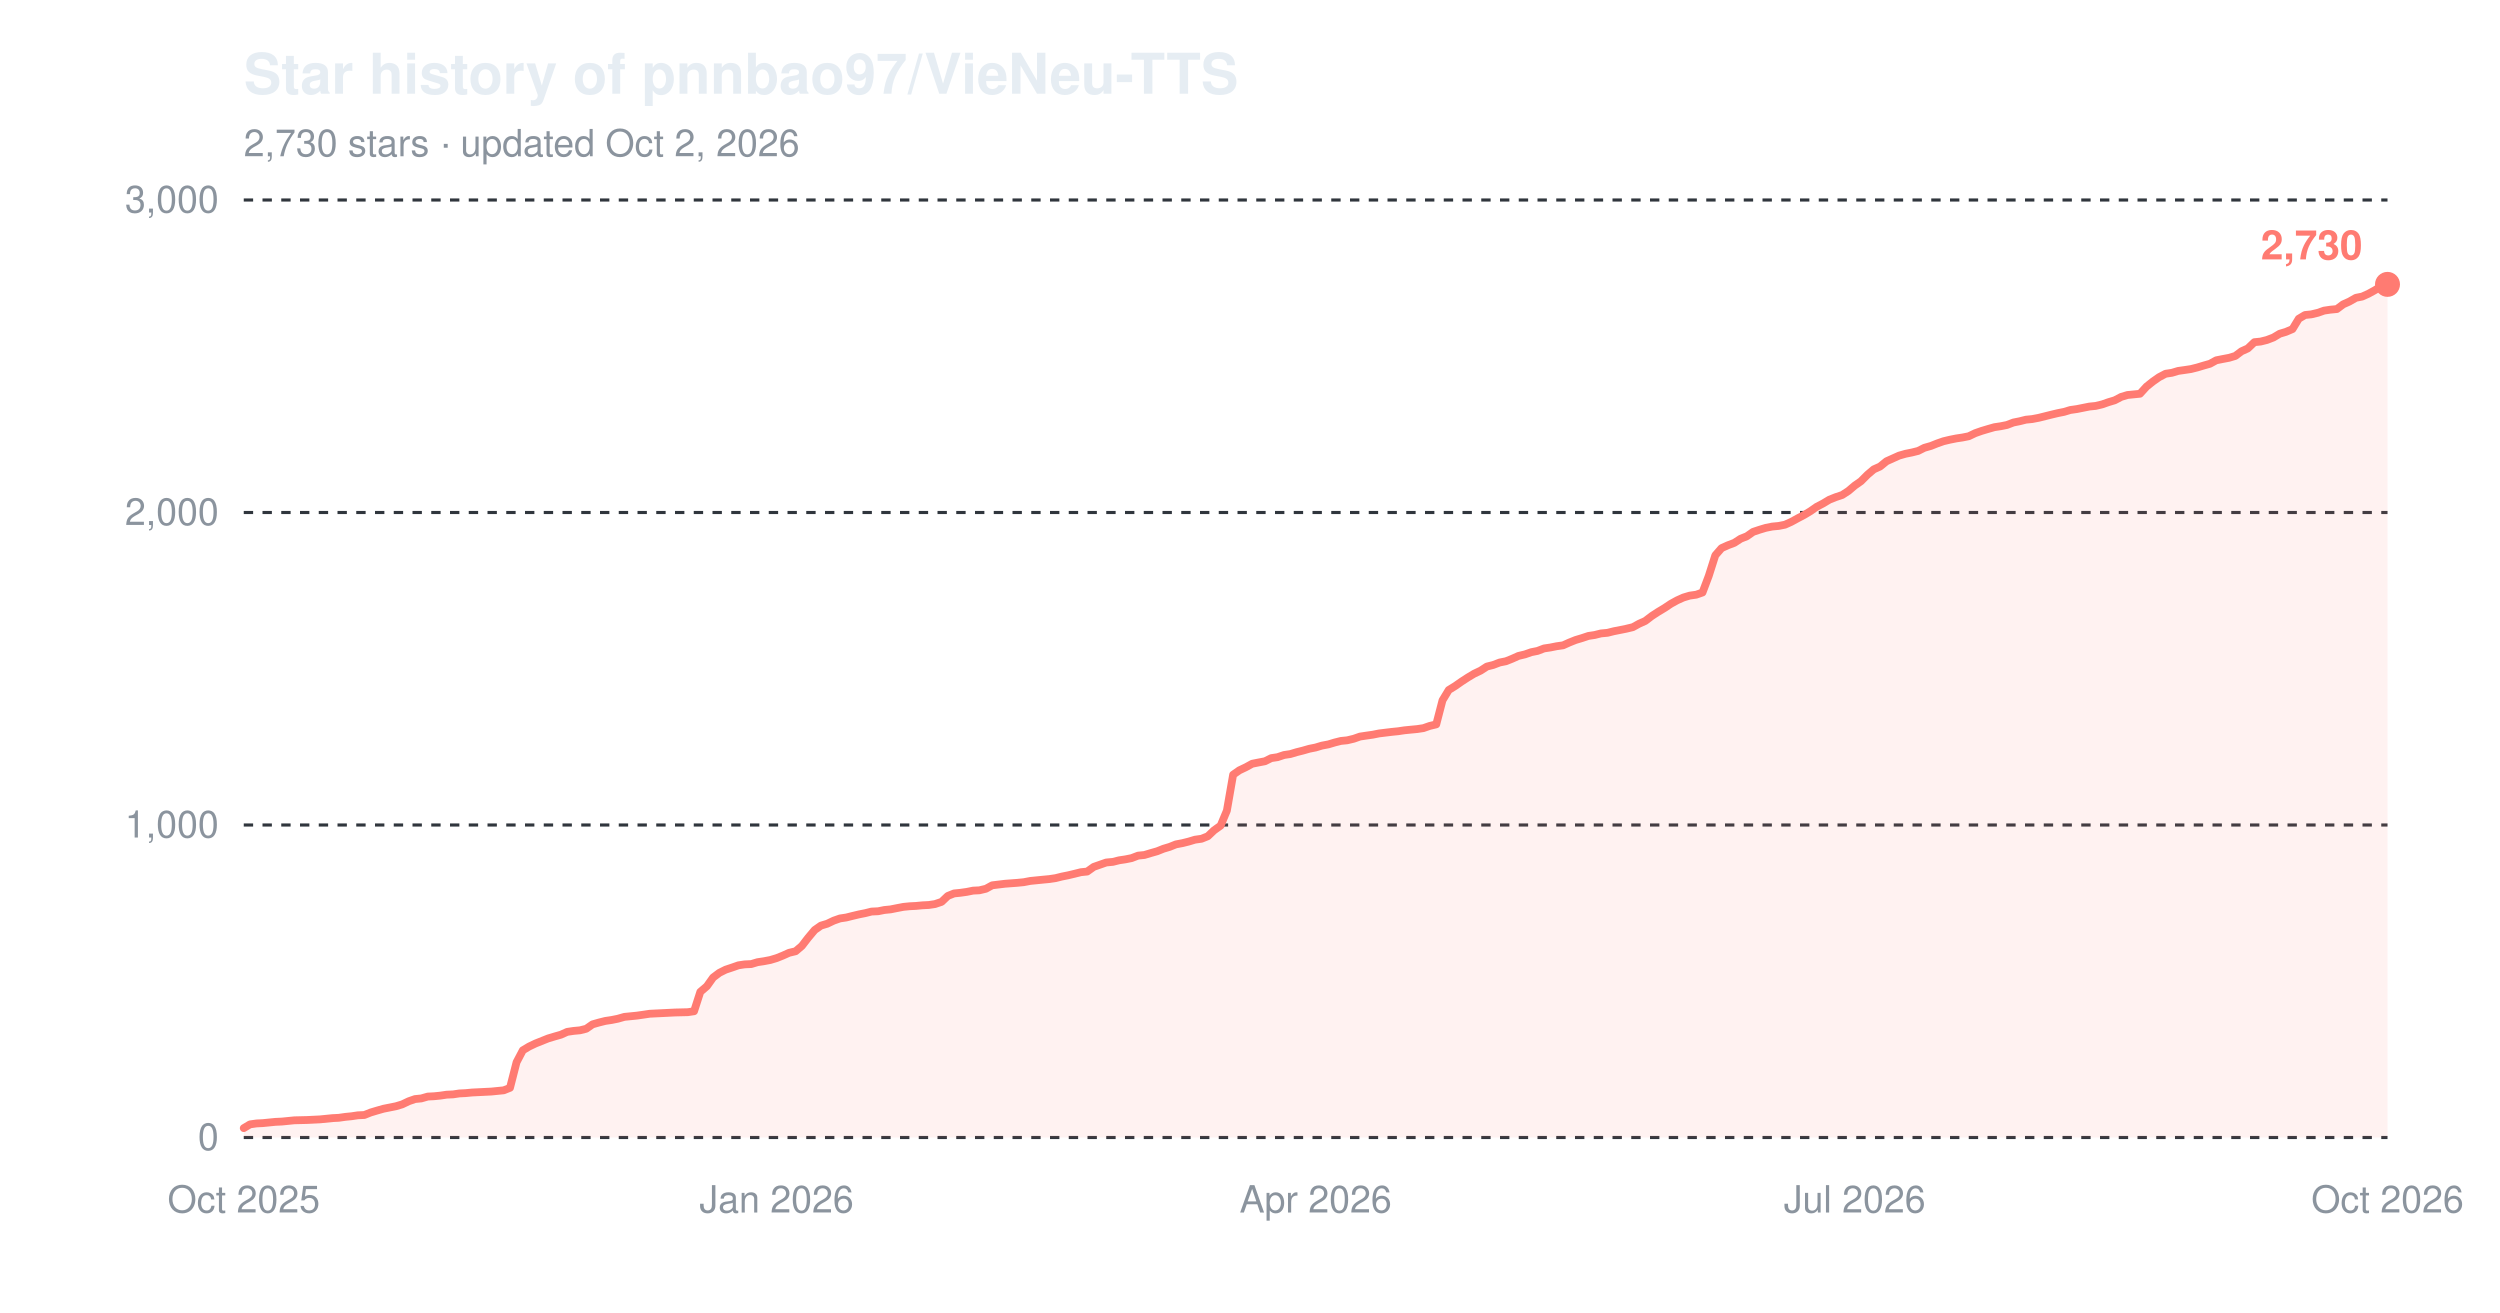
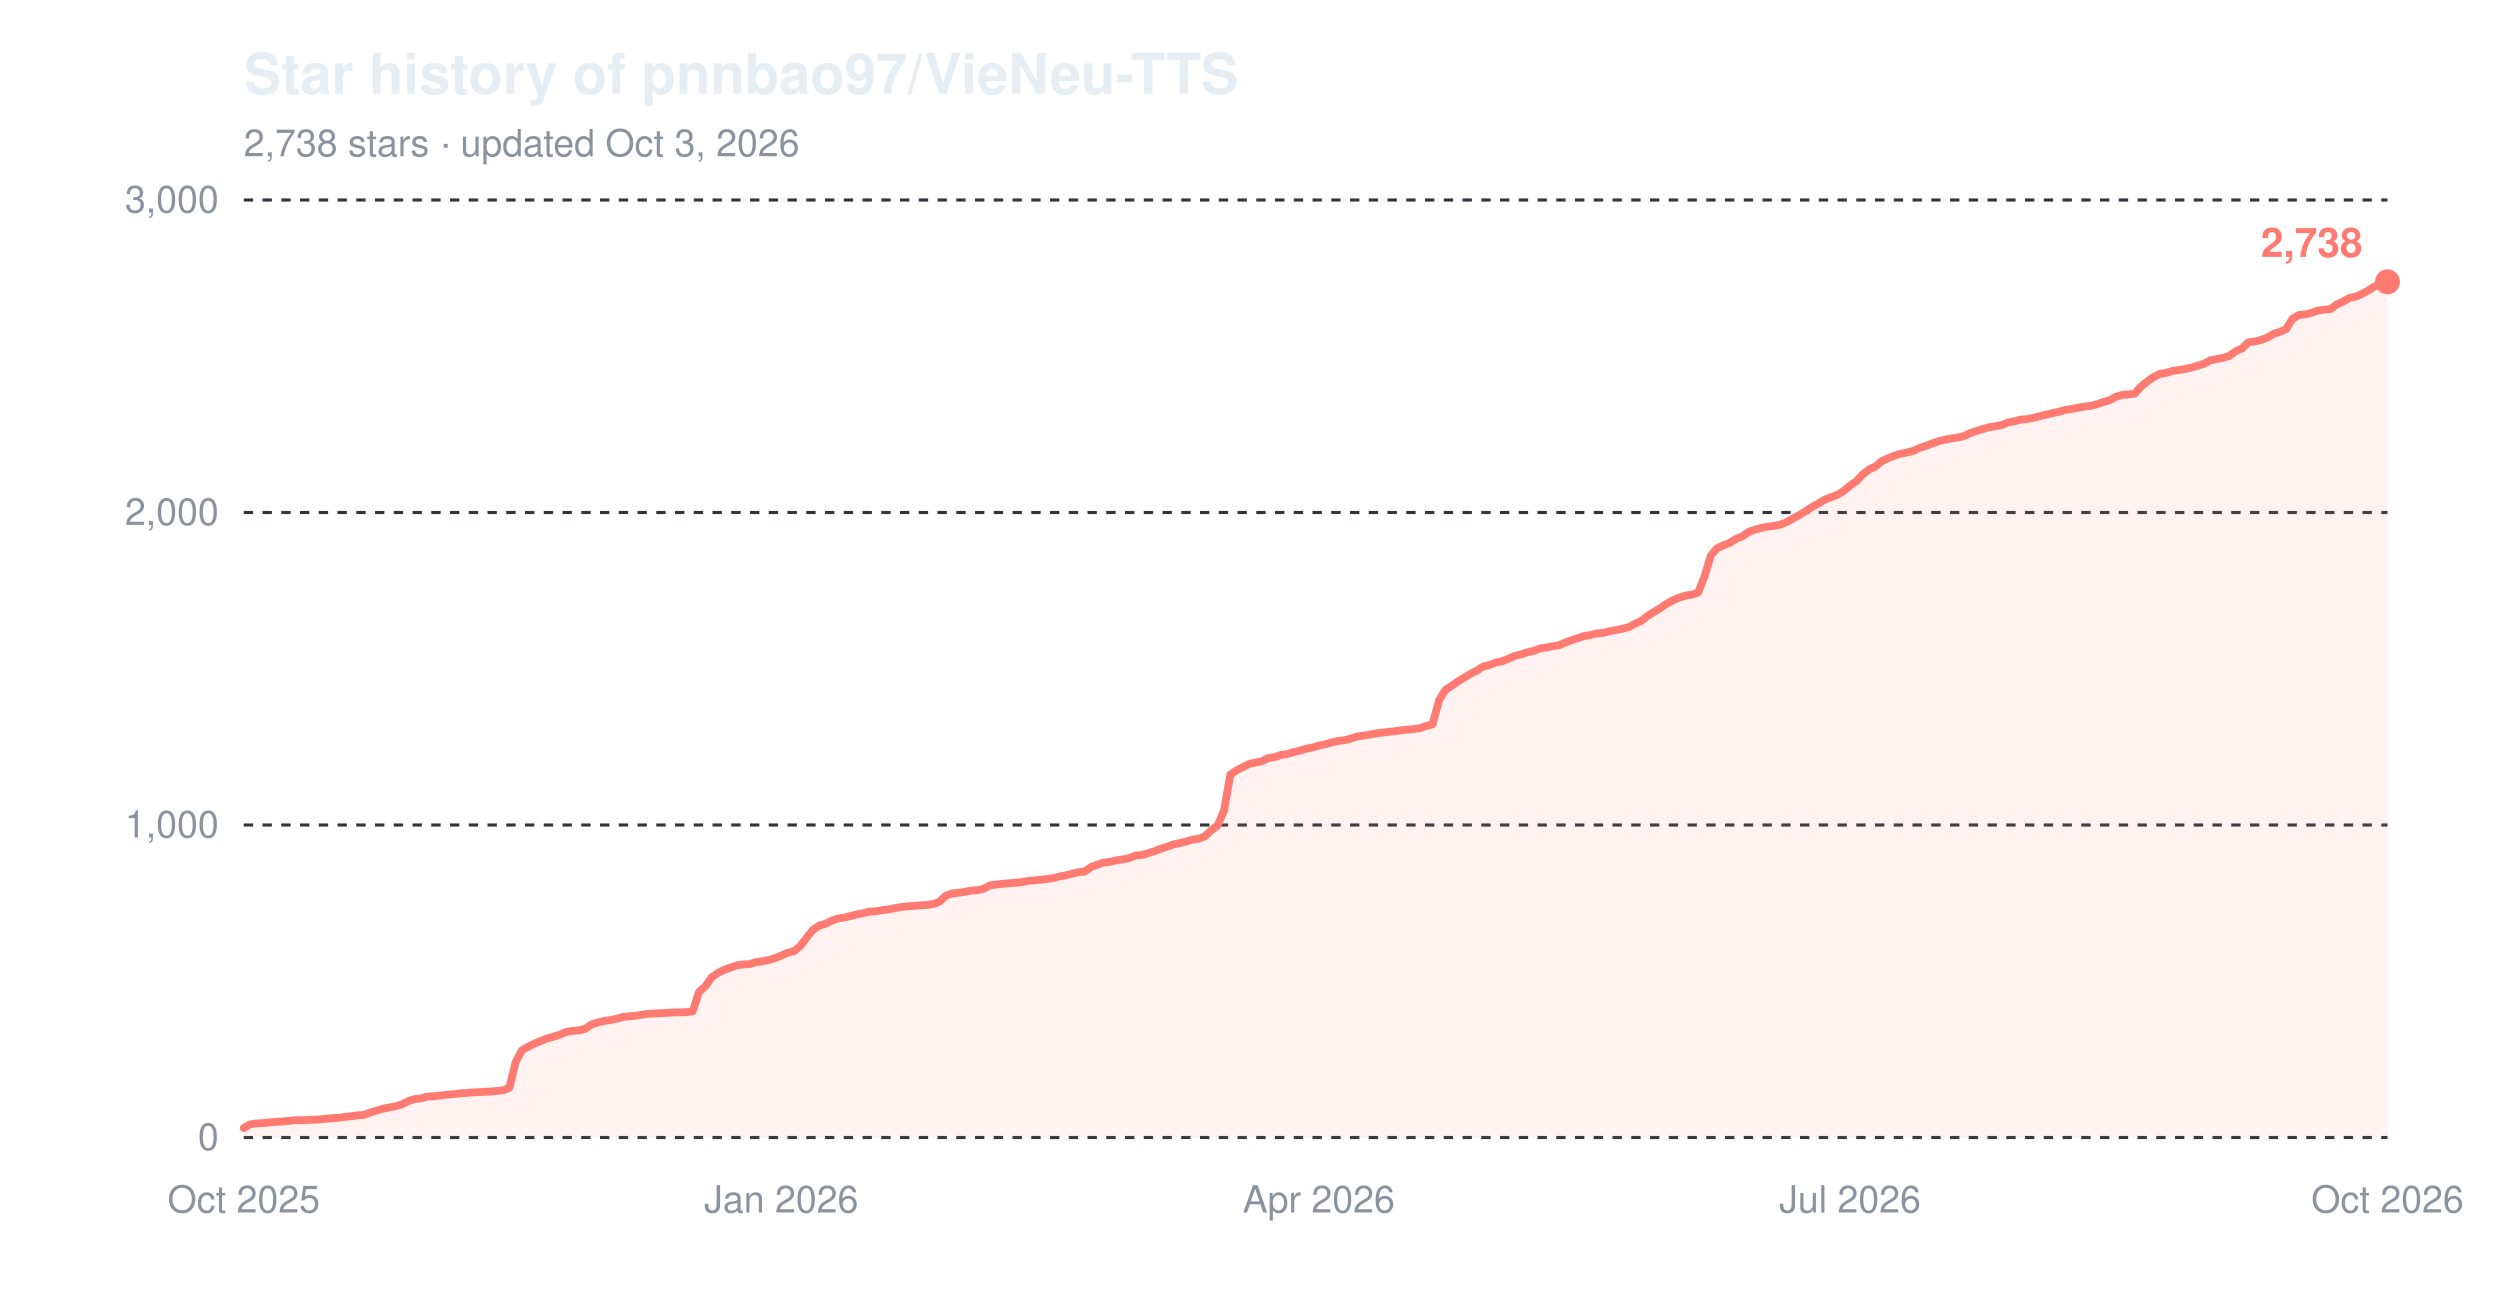
<svg xmlns="http://www.w3.org/2000/svg" width="800" height="420" viewBox="0 0 800 420" role="img" aria-label="Star history of pnnbao97/VieNeu-TTS">
  <text x="78" y="30" font-family="-apple-system,'Segoe UI',Helvetica,Arial,sans-serif" font-size="18" font-weight="600" fill="#e6edf3">Star history of pnnbao97/VieNeu-TTS</text>
-   <text x="78" y="50" font-family="-apple-system,'Segoe UI',Helvetica,Arial,sans-serif" font-size="12" fill="#8b949e">2,730 stars · updated Oct 2, 2026</text>
+   <text x="78" y="50" font-family="-apple-system,'Segoe UI',Helvetica,Arial,sans-serif" font-size="12" fill="#8b949e">2,738 stars · updated Oct 3, 2026</text>
  <line x1="78" y1="364.0" x2="764" y2="364.0" stroke="#30363d" stroke-width="1" stroke-dasharray="3,3" />
  <text x="70" y="368.0" font-family="-apple-system,'Segoe UI',Helvetica,Arial,sans-serif" font-size="12" text-anchor="end" fill="#8b949e">0</text>
  <line x1="78" y1="264.0" x2="764" y2="264.0" stroke="#30363d" stroke-width="1" stroke-dasharray="3,3" />
  <text x="70" y="268.0" font-family="-apple-system,'Segoe UI',Helvetica,Arial,sans-serif" font-size="12" text-anchor="end" fill="#8b949e">1,000</text>
  <line x1="78" y1="164.0" x2="764" y2="164.0" stroke="#30363d" stroke-width="1" stroke-dasharray="3,3" />
  <text x="70" y="168.0" font-family="-apple-system,'Segoe UI',Helvetica,Arial,sans-serif" font-size="12" text-anchor="end" fill="#8b949e">2,000</text>
  <line x1="78" y1="64.0" x2="764" y2="64.0" stroke="#30363d" stroke-width="1" stroke-dasharray="3,3" />
  <text x="70" y="68.0" font-family="-apple-system,'Segoe UI',Helvetica,Arial,sans-serif" font-size="12" text-anchor="end" fill="#8b949e">3,000</text>
  <text x="78.0" y="388" font-family="-apple-system,'Segoe UI',Helvetica,Arial,sans-serif" font-size="12" text-anchor="middle" fill="#8b949e">Oct 2025</text>
-   <text x="248.5" y="388" font-family="-apple-system,'Segoe UI',Helvetica,Arial,sans-serif" font-size="12" text-anchor="middle" fill="#8b949e">Jan 2026</text>
-   <text x="421.0" y="388" font-family="-apple-system,'Segoe UI',Helvetica,Arial,sans-serif" font-size="12" text-anchor="middle" fill="#8b949e">Apr 2026</text>
-   <text x="593.5" y="388" font-family="-apple-system,'Segoe UI',Helvetica,Arial,sans-serif" font-size="12" text-anchor="middle" fill="#8b949e">Jul 2026</text>
+   <text x="250.0" y="388" font-family="-apple-system,'Segoe UI',Helvetica,Arial,sans-serif" font-size="12" text-anchor="middle" fill="#8b949e">Jan 2026</text>
+   <text x="422.0" y="388" font-family="-apple-system,'Segoe UI',Helvetica,Arial,sans-serif" font-size="12" text-anchor="middle" fill="#8b949e">Apr 2026</text>
+   <text x="592.0" y="388" font-family="-apple-system,'Segoe UI',Helvetica,Arial,sans-serif" font-size="12" text-anchor="middle" fill="#8b949e">Jul 2026</text>
  <text x="764.0" y="388" font-family="-apple-system,'Segoe UI',Helvetica,Arial,sans-serif" font-size="12" text-anchor="middle" fill="#8b949e">Oct 2026</text>
-   <path d="M78.0,361.0 L80.0,359.8 L82.1,359.5 L84.1,359.4 L86.1,359.2 L88.1,359.0 L90.2,358.9 L92.2,358.7 L94.2,358.5 L98.3,358.4 L102.4,358.2 L104.4,358.0 L106.4,357.8 L108.4,357.7 L110.5,357.4 L112.5,357.2 L114.5,356.9 L116.6,356.8 L118.6,356.0 L120.6,355.4 L122.7,354.8 L124.7,354.4 L126.7,354.0 L128.7,353.4 L130.8,352.4 L132.8,351.7 L134.8,351.5 L136.9,350.9 L138.9,350.8 L140.9,350.6 L142.9,350.3 L145.0,350.2 L147.0,349.9 L149.0,349.8 L151.1,349.6 L157.2,349.3 L159.2,349.1 L161.2,348.9 L163.2,348.1 L165.3,339.9 L167.3,336.1 L169.3,334.9 L171.4,333.9 L173.4,333.1 L175.4,332.3 L177.4,331.7 L179.5,331.1 L181.5,330.2 L183.5,329.9 L185.6,329.7 L187.6,329.2 L189.6,327.8 L191.7,327.2 L193.7,326.7 L195.7,326.4 L197.7,326.0 L199.8,325.4 L201.8,325.2 L203.8,325.0 L205.9,324.7 L207.9,324.4 L209.9,324.3 L212.0,324.2 L216.0,324.0 L220.1,323.9 L222.1,323.6 L224.1,317.4 L226.2,315.6 L228.2,312.8 L230.2,311.3 L232.2,310.3 L234.3,309.6 L236.3,308.9 L238.3,308.6 L240.4,308.5 L242.4,307.9 L244.4,307.6 L246.5,307.2 L248.5,306.6 L250.5,305.8 L252.5,304.9 L254.6,304.4 L256.6,302.7 L258.6,300.1 L260.7,297.6 L262.7,296.2 L264.7,295.6 L266.8,294.6 L268.8,293.9 L270.8,293.6 L272.8,293.1 L274.9,292.6 L276.9,292.2 L278.9,291.7 L281.0,291.6 L283.0,291.2 L285.0,291.0 L287.0,290.6 L289.1,290.2 L291.1,290.0 L293.1,289.9 L295.2,289.7 L297.2,289.6 L299.2,289.3 L301.3,288.6 L303.3,286.7 L305.3,285.9 L307.3,285.7 L309.4,285.4 L311.4,285.0 L313.4,284.9 L315.5,284.4 L317.5,283.3 L321.6,282.8 L325.6,282.5 L327.6,282.3 L329.7,281.9 L331.7,281.7 L333.7,281.5 L335.8,281.3 L337.8,281.0 L339.8,280.5 L341.8,280.1 L343.9,279.6 L345.9,279.1 L347.9,278.9 L350.0,277.4 L352.0,276.7 L354.0,276.0 L356.1,275.8 L358.1,275.3 L360.1,275.0 L362.1,274.6 L364.2,273.8 L366.2,273.6 L368.2,273.0 L370.3,272.4 L372.3,271.6 L374.3,271.0 L376.3,270.2 L378.4,269.8 L380.4,269.3 L382.4,268.7 L384.5,268.4 L386.5,267.6 L388.5,265.7 L390.6,264.2 L392.6,259.4 L394.6,247.9 L396.6,246.5 L398.7,245.5 L400.7,244.4 L402.7,244.0 L404.8,243.6 L406.8,242.6 L408.8,242.3 L410.9,241.6 L412.9,241.3 L414.9,240.7 L416.9,240.2 L419.0,239.6 L421.0,239.2 L423.0,238.6 L425.1,238.2 L427.1,237.6 L429.1,237.1 L431.1,236.9 L433.2,236.4 L435.2,235.7 L437.2,235.4 L439.3,235.1 L441.3,234.7 L445.4,234.2 L447.4,234.0 L449.4,233.7 L451.4,233.5 L453.5,233.3 L455.5,233.0 L457.5,232.3 L459.6,231.8 L461.6,224.1 L463.6,220.8 L465.7,219.5 L467.7,218.1 L469.7,216.8 L471.7,215.6 L473.8,214.6 L475.8,213.3 L477.8,212.8 L479.9,212.0 L481.9,211.6 L483.9,210.8 L485.9,209.9 L488.0,209.4 L490.0,208.7 L492.0,208.3 L494.1,207.5 L496.1,207.2 L498.1,206.8 L500.2,206.5 L502.2,205.6 L504.2,204.8 L506.2,204.2 L508.3,203.5 L510.3,203.2 L512.3,202.7 L514.4,202.5 L516.4,202.0 L518.4,201.6 L520.4,201.2 L522.5,200.7 L524.5,199.6 L526.5,198.7 L528.6,197.1 L530.6,195.8 L532.6,194.6 L534.7,193.2 L536.7,192.1 L538.7,191.2 L540.7,190.6 L542.8,190.3 L544.8,189.6 L546.8,184.3 L548.9,177.7 L550.9,175.4 L552.9,174.5 L555.0,173.7 L557.0,172.4 L559.0,171.6 L561.0,170.2 L563.1,169.5 L565.1,168.9 L567.1,168.5 L569.2,168.3 L571.2,167.9 L573.2,167.0 L575.2,165.9 L577.3,164.8 L579.3,163.6 L581.3,162.2 L583.4,161.1 L585.4,159.9 L587.4,159.1 L589.5,158.4 L591.5,157.1 L593.5,155.4 L595.5,154.0 L597.6,151.9 L599.6,150.2 L601.6,149.3 L603.7,147.6 L605.7,146.7 L607.7,145.8 L609.8,145.2 L611.8,144.8 L613.8,144.3 L615.8,143.3 L617.9,142.7 L619.9,141.9 L621.9,141.2 L624.0,140.7 L626.0,140.3 L628.0,140.0 L630.0,139.6 L632.1,138.6 L634.1,137.9 L636.1,137.3 L638.2,136.7 L640.2,136.4 L642.2,136.0 L644.3,135.2 L646.3,134.8 L648.3,134.3 L650.3,134.1 L652.4,133.7 L654.4,133.2 L656.4,132.7 L658.5,132.2 L660.5,131.8 L662.5,131.2 L664.6,130.9 L666.6,130.5 L668.6,130.1 L670.6,129.9 L672.7,129.4 L674.7,128.7 L676.7,128.1 L678.8,127.0 L680.8,126.4 L682.8,126.2 L684.8,126.0 L686.9,123.7 L688.9,122.1 L690.9,120.7 L693.0,119.6 L695.0,119.3 L697.0,118.7 L699.1,118.4 L701.1,118.1 L703.1,117.6 L705.1,117.0 L707.2,116.4 L709.2,115.3 L711.2,114.9 L713.3,114.5 L715.3,113.9 L717.3,112.4 L719.3,111.5 L721.4,109.5 L723.4,109.3 L725.4,108.8 L727.5,108.0 L729.5,106.8 L731.5,106.2 L733.6,105.3 L735.6,102.0 L737.6,100.8 L739.6,100.6 L741.7,100.1 L743.7,99.4 L745.7,99.1 L747.8,98.9 L749.8,97.4 L751.8,96.5 L753.9,95.3 L755.9,94.9 L757.9,94.0 L759.9,92.9 L762.0,91.6 L764.0,91.0 L764.0,364.0 L78.0,364.0 Z" fill="#ff7b72" fill-opacity="0.10" />
-   <path d="M78.0,361.0 L80.0,359.8 L82.1,359.5 L84.1,359.4 L86.1,359.2 L88.1,359.0 L90.2,358.9 L92.2,358.7 L94.2,358.5 L98.3,358.4 L102.4,358.2 L104.4,358.0 L106.4,357.8 L108.4,357.7 L110.5,357.4 L112.5,357.2 L114.5,356.9 L116.6,356.8 L118.6,356.0 L120.6,355.4 L122.7,354.8 L124.7,354.4 L126.7,354.0 L128.7,353.4 L130.8,352.4 L132.8,351.7 L134.8,351.5 L136.9,350.9 L138.9,350.8 L140.9,350.6 L142.9,350.3 L145.0,350.2 L147.0,349.9 L149.0,349.8 L151.1,349.6 L157.2,349.3 L159.2,349.1 L161.2,348.9 L163.2,348.1 L165.3,339.9 L167.3,336.1 L169.3,334.9 L171.4,333.9 L173.4,333.1 L175.4,332.3 L177.4,331.7 L179.5,331.1 L181.5,330.2 L183.5,329.9 L185.6,329.7 L187.6,329.2 L189.6,327.8 L191.7,327.2 L193.7,326.7 L195.7,326.4 L197.7,326.0 L199.8,325.4 L201.8,325.2 L203.8,325.0 L205.9,324.7 L207.9,324.4 L209.9,324.3 L212.0,324.2 L216.0,324.0 L220.1,323.9 L222.1,323.6 L224.1,317.4 L226.2,315.6 L228.2,312.8 L230.2,311.3 L232.2,310.3 L234.3,309.6 L236.3,308.9 L238.3,308.6 L240.4,308.5 L242.4,307.9 L244.4,307.6 L246.5,307.2 L248.5,306.6 L250.5,305.8 L252.5,304.9 L254.6,304.4 L256.6,302.7 L258.6,300.1 L260.7,297.6 L262.7,296.2 L264.7,295.6 L266.8,294.6 L268.8,293.9 L270.8,293.6 L272.8,293.1 L274.9,292.6 L276.9,292.2 L278.9,291.7 L281.0,291.6 L283.0,291.2 L285.0,291.0 L287.0,290.6 L289.1,290.2 L291.1,290.0 L293.1,289.9 L295.2,289.7 L297.2,289.6 L299.2,289.3 L301.3,288.6 L303.3,286.7 L305.3,285.9 L307.3,285.7 L309.4,285.4 L311.4,285.0 L313.4,284.9 L315.5,284.4 L317.5,283.3 L321.6,282.8 L325.6,282.5 L327.6,282.3 L329.7,281.9 L331.7,281.7 L333.7,281.5 L335.8,281.3 L337.8,281.0 L339.8,280.5 L341.8,280.1 L343.9,279.6 L345.9,279.1 L347.9,278.9 L350.0,277.4 L352.0,276.7 L354.0,276.0 L356.1,275.8 L358.1,275.3 L360.1,275.0 L362.1,274.6 L364.2,273.8 L366.2,273.6 L368.2,273.0 L370.3,272.4 L372.3,271.6 L374.3,271.0 L376.3,270.2 L378.4,269.8 L380.4,269.3 L382.4,268.7 L384.5,268.4 L386.5,267.6 L388.5,265.7 L390.6,264.2 L392.6,259.4 L394.6,247.9 L396.6,246.5 L398.7,245.5 L400.7,244.4 L402.7,244.0 L404.8,243.6 L406.8,242.6 L408.8,242.3 L410.9,241.6 L412.9,241.3 L414.9,240.7 L416.9,240.2 L419.0,239.6 L421.0,239.2 L423.0,238.6 L425.1,238.2 L427.1,237.6 L429.1,237.1 L431.1,236.9 L433.2,236.4 L435.2,235.7 L437.2,235.4 L439.3,235.1 L441.3,234.7 L445.4,234.2 L447.4,234.0 L449.4,233.7 L451.4,233.5 L453.5,233.3 L455.5,233.0 L457.5,232.3 L459.6,231.8 L461.6,224.1 L463.6,220.8 L465.7,219.5 L467.7,218.1 L469.7,216.8 L471.7,215.6 L473.8,214.6 L475.8,213.3 L477.8,212.8 L479.9,212.0 L481.9,211.6 L483.9,210.8 L485.9,209.9 L488.0,209.4 L490.0,208.7 L492.0,208.3 L494.1,207.5 L496.1,207.2 L498.1,206.8 L500.2,206.5 L502.2,205.6 L504.2,204.8 L506.2,204.2 L508.3,203.5 L510.3,203.2 L512.3,202.7 L514.4,202.5 L516.4,202.0 L518.4,201.6 L520.4,201.2 L522.5,200.7 L524.5,199.6 L526.5,198.7 L528.6,197.1 L530.6,195.8 L532.6,194.6 L534.7,193.2 L536.7,192.1 L538.7,191.2 L540.7,190.6 L542.8,190.3 L544.8,189.6 L546.8,184.3 L548.9,177.7 L550.9,175.4 L552.9,174.5 L555.0,173.7 L557.0,172.4 L559.0,171.6 L561.0,170.2 L563.1,169.5 L565.1,168.9 L567.1,168.5 L569.2,168.3 L571.2,167.9 L573.2,167.0 L575.2,165.9 L577.3,164.8 L579.3,163.6 L581.3,162.2 L583.4,161.1 L585.4,159.9 L587.4,159.1 L589.5,158.4 L591.5,157.1 L593.5,155.4 L595.5,154.0 L597.6,151.9 L599.6,150.2 L601.6,149.3 L603.7,147.6 L605.7,146.7 L607.7,145.8 L609.8,145.2 L611.8,144.8 L613.8,144.3 L615.8,143.3 L617.9,142.7 L619.9,141.9 L621.9,141.2 L624.0,140.7 L626.0,140.3 L628.0,140.0 L630.0,139.6 L632.1,138.6 L634.1,137.9 L636.1,137.3 L638.2,136.7 L640.2,136.4 L642.2,136.0 L644.3,135.2 L646.3,134.8 L648.3,134.3 L650.3,134.1 L652.4,133.7 L654.4,133.2 L656.4,132.7 L658.5,132.2 L660.5,131.8 L662.5,131.2 L664.6,130.9 L666.6,130.5 L668.6,130.1 L670.6,129.9 L672.7,129.4 L674.7,128.7 L676.7,128.1 L678.8,127.0 L680.8,126.4 L682.8,126.2 L684.8,126.0 L686.9,123.7 L688.9,122.1 L690.9,120.7 L693.0,119.6 L695.0,119.3 L697.0,118.7 L699.1,118.4 L701.1,118.1 L703.1,117.6 L705.1,117.0 L707.2,116.4 L709.2,115.3 L711.2,114.9 L713.3,114.5 L715.3,113.9 L717.3,112.4 L719.3,111.5 L721.4,109.5 L723.4,109.3 L725.4,108.8 L727.5,108.0 L729.5,106.8 L731.5,106.2 L733.6,105.3 L735.6,102.0 L737.6,100.8 L739.6,100.6 L741.7,100.1 L743.7,99.4 L745.7,99.1 L747.8,98.9 L749.8,97.4 L751.8,96.5 L753.9,95.3 L755.9,94.9 L757.9,94.0 L759.9,92.9 L762.0,91.6 L764.0,91.0" fill="none" stroke="#ff7b72" stroke-width="2.5" stroke-linejoin="round" stroke-linecap="round" />
-   <circle cx="764.0" cy="91.0" r="4" fill="#ff7b72" />
-   <text x="756.0" y="83.0" font-family="-apple-system,'Segoe UI',Helvetica,Arial,sans-serif" font-size="13" font-weight="600" text-anchor="end" fill="#ff7b72">2,730</text>
+   <path d="M78.0,361.0 L80.0,359.8 L82.0,359.5 L84.1,359.4 L86.1,359.2 L88.1,359.0 L90.1,358.9 L92.2,358.7 L94.2,358.5 L98.2,358.4 L102.3,358.2 L104.3,358.0 L106.3,357.8 L108.4,357.7 L110.4,357.4 L112.4,357.2 L114.4,356.9 L116.4,356.8 L118.5,356.0 L120.5,355.4 L122.5,354.8 L124.5,354.4 L126.6,354.0 L128.6,353.4 L130.6,352.4 L132.6,351.7 L134.7,351.5 L136.7,350.9 L138.7,350.8 L140.7,350.6 L142.8,350.3 L144.8,350.2 L146.8,349.9 L148.8,349.8 L150.8,349.6 L156.9,349.3 L158.9,349.1 L161.0,348.9 L163.0,348.1 L165.0,339.9 L167.0,336.1 L169.1,334.9 L171.1,333.9 L173.1,333.1 L175.1,332.3 L177.2,331.7 L179.2,331.1 L181.2,330.2 L183.2,329.9 L185.3,329.7 L187.3,329.2 L189.3,327.8 L191.3,327.2 L193.3,326.7 L195.4,326.4 L197.4,326.0 L199.4,325.4 L201.4,325.2 L203.5,325.0 L205.5,324.7 L207.5,324.4 L209.5,324.3 L211.6,324.2 L215.6,324.0 L219.7,323.9 L221.7,323.6 L223.7,317.4 L225.7,315.6 L227.7,312.8 L229.8,311.3 L231.8,310.3 L233.8,309.6 L235.8,308.9 L237.9,308.6 L239.9,308.5 L241.9,307.9 L243.9,307.6 L246.0,307.2 L248.0,306.6 L250.0,305.8 L252.0,304.9 L254.1,304.4 L256.1,302.7 L258.1,300.1 L260.1,297.6 L262.1,296.2 L264.2,295.6 L266.2,294.6 L268.2,293.9 L270.2,293.6 L272.3,293.1 L274.3,292.6 L276.3,292.2 L278.3,291.7 L280.4,291.6 L282.4,291.2 L284.4,291.0 L286.4,290.6 L288.5,290.2 L290.5,290.0 L292.5,289.9 L294.5,289.7 L296.5,289.6 L298.6,289.3 L300.6,288.6 L302.6,286.7 L304.6,285.9 L306.7,285.7 L308.7,285.4 L310.7,285.0 L312.7,284.9 L314.8,284.4 L316.8,283.3 L320.8,282.8 L324.9,282.5 L326.9,282.3 L328.9,281.9 L330.9,281.7 L333.0,281.5 L335.0,281.3 L337.0,281.0 L339.0,280.5 L341.1,280.1 L343.1,279.6 L345.1,279.1 L347.1,278.9 L349.2,277.4 L351.2,276.7 L353.2,276.0 L355.2,275.8 L357.3,275.3 L359.3,275.0 L361.3,274.6 L363.3,273.8 L365.4,273.6 L367.4,273.0 L369.4,272.4 L371.4,271.6 L373.4,271.0 L375.5,270.2 L377.5,269.8 L379.5,269.3 L381.5,268.7 L383.6,268.4 L385.6,267.6 L387.6,265.7 L389.6,264.2 L391.7,259.4 L393.7,247.9 L395.7,246.5 L397.7,245.5 L399.8,244.4 L401.8,244.0 L403.8,243.6 L405.8,242.6 L407.8,242.3 L409.9,241.6 L411.9,241.3 L413.9,240.7 L415.9,240.2 L418.0,239.6 L420.0,239.2 L422.0,238.6 L424.0,238.2 L426.1,237.6 L428.1,237.1 L430.1,236.9 L432.1,236.4 L434.2,235.7 L436.2,235.4 L438.2,235.1 L440.2,234.7 L444.3,234.2 L446.3,234.0 L448.3,233.7 L450.3,233.5 L452.4,233.3 L454.4,233.0 L456.4,232.3 L458.4,231.8 L460.5,224.1 L462.5,220.8 L464.5,219.5 L466.5,218.1 L468.6,216.8 L470.6,215.6 L472.6,214.6 L474.6,213.3 L476.6,212.8 L478.7,212.0 L480.7,211.6 L482.7,210.8 L484.7,209.9 L486.8,209.4 L488.8,208.7 L490.8,208.3 L492.8,207.5 L494.9,207.2 L496.9,206.8 L498.9,206.5 L500.9,205.6 L503.0,204.8 L505.0,204.2 L507.0,203.5 L509.0,203.2 L511.1,202.7 L513.1,202.5 L515.1,202.0 L517.1,201.6 L519.1,201.2 L521.2,200.7 L523.2,199.6 L525.2,198.7 L527.2,197.1 L529.3,195.8 L531.3,194.6 L533.3,193.2 L535.3,192.1 L537.4,191.2 L539.4,190.6 L541.4,190.3 L543.4,189.6 L545.5,184.3 L547.5,177.7 L549.5,175.4 L551.5,174.5 L553.5,173.7 L555.6,172.4 L557.6,171.6 L559.6,170.2 L561.6,169.5 L563.7,168.9 L565.7,168.5 L567.7,168.3 L569.7,167.9 L571.8,167.0 L573.8,165.9 L575.8,164.8 L577.8,163.6 L579.9,162.2 L581.9,161.1 L583.9,159.9 L585.9,159.1 L587.9,158.4 L590.0,157.1 L592.0,155.4 L594.0,154.0 L596.0,151.9 L598.1,150.2 L600.1,149.3 L602.1,147.6 L604.1,146.7 L606.2,145.8 L608.2,145.2 L610.2,144.8 L612.2,144.3 L614.3,143.3 L616.3,142.7 L618.3,141.9 L620.3,141.2 L622.3,140.7 L624.4,140.3 L626.4,140.0 L628.4,139.6 L630.4,138.6 L632.5,137.9 L634.5,137.3 L636.5,136.7 L638.5,136.4 L640.6,136.0 L642.6,135.2 L644.6,134.8 L646.6,134.3 L648.7,134.1 L650.7,133.7 L652.7,133.2 L654.7,132.7 L656.7,132.2 L658.8,131.8 L660.8,131.2 L662.8,130.9 L664.8,130.5 L666.9,130.1 L668.9,129.9 L670.9,129.4 L672.9,128.7 L675.0,128.1 L677.0,127.0 L679.0,126.4 L681.0,126.2 L683.1,126.0 L685.1,123.7 L687.1,122.1 L689.1,120.7 L691.2,119.6 L693.2,119.3 L695.2,118.7 L697.2,118.4 L699.2,118.1 L701.3,117.6 L703.3,117.0 L705.3,116.4 L707.3,115.3 L709.4,114.9 L711.4,114.5 L713.4,113.9 L715.4,112.4 L717.5,111.5 L719.5,109.5 L721.5,109.3 L723.5,108.8 L725.6,108.0 L727.6,106.8 L729.6,106.2 L731.6,105.3 L733.6,102.0 L735.7,100.8 L737.7,100.6 L739.7,100.1 L741.7,99.4 L743.8,99.1 L745.8,98.9 L747.8,97.4 L749.8,96.5 L751.9,95.3 L753.9,94.9 L755.9,94.0 L757.9,92.9 L760.0,91.6 L762.0,91.0 L764.0,90.2 L764.0,364.0 L78.0,364.0 Z" fill="#ff7b72" fill-opacity="0.10" />
+   <path d="M78.0,361.0 L80.0,359.8 L82.0,359.5 L84.1,359.4 L86.1,359.2 L88.1,359.0 L90.1,358.9 L92.2,358.7 L94.2,358.5 L98.2,358.4 L102.3,358.2 L104.3,358.0 L106.3,357.8 L108.4,357.7 L110.4,357.4 L112.4,357.2 L114.4,356.9 L116.4,356.8 L118.5,356.0 L120.5,355.4 L122.5,354.8 L124.5,354.4 L126.6,354.0 L128.6,353.4 L130.6,352.4 L132.6,351.7 L134.7,351.5 L136.7,350.9 L138.7,350.8 L140.7,350.6 L142.8,350.3 L144.8,350.2 L146.8,349.9 L148.8,349.8 L150.8,349.6 L156.9,349.3 L158.9,349.1 L161.0,348.9 L163.0,348.1 L165.0,339.9 L167.0,336.1 L169.1,334.9 L171.1,333.9 L173.1,333.1 L175.1,332.3 L177.2,331.7 L179.2,331.1 L181.2,330.2 L183.2,329.9 L185.3,329.7 L187.3,329.2 L189.3,327.8 L191.3,327.2 L193.3,326.7 L195.4,326.4 L197.4,326.0 L199.4,325.4 L201.4,325.2 L203.5,325.0 L205.5,324.7 L207.5,324.4 L209.5,324.3 L211.6,324.2 L215.6,324.0 L219.7,323.9 L221.7,323.6 L223.7,317.4 L225.7,315.6 L227.7,312.8 L229.8,311.3 L231.8,310.3 L233.8,309.6 L235.8,308.9 L237.9,308.6 L239.9,308.5 L241.9,307.9 L243.9,307.6 L246.0,307.2 L248.0,306.6 L250.0,305.8 L252.0,304.9 L254.1,304.4 L256.1,302.7 L258.1,300.1 L260.1,297.6 L262.1,296.2 L264.2,295.6 L266.2,294.6 L268.2,293.9 L270.2,293.6 L272.3,293.1 L274.3,292.6 L276.3,292.2 L278.3,291.7 L280.4,291.6 L282.4,291.2 L284.4,291.0 L286.4,290.6 L288.5,290.2 L290.5,290.0 L292.5,289.9 L294.5,289.7 L296.5,289.6 L298.6,289.3 L300.6,288.6 L302.6,286.7 L304.6,285.9 L306.7,285.7 L308.7,285.4 L310.7,285.0 L312.7,284.9 L314.8,284.4 L316.8,283.3 L320.8,282.8 L324.9,282.5 L326.9,282.3 L328.9,281.9 L330.9,281.7 L333.0,281.5 L335.0,281.3 L337.0,281.0 L339.0,280.5 L341.1,280.1 L343.1,279.6 L345.1,279.1 L347.1,278.9 L349.2,277.4 L351.2,276.7 L353.2,276.0 L355.2,275.8 L357.3,275.3 L359.3,275.0 L361.3,274.6 L363.3,273.8 L365.4,273.6 L367.4,273.0 L369.4,272.4 L371.4,271.6 L373.4,271.0 L375.5,270.2 L377.5,269.8 L379.5,269.3 L381.5,268.7 L383.6,268.4 L385.6,267.6 L387.6,265.7 L389.6,264.2 L391.7,259.4 L393.7,247.9 L395.7,246.5 L397.7,245.5 L399.8,244.4 L401.8,244.0 L403.8,243.6 L405.8,242.6 L407.8,242.3 L409.9,241.6 L411.9,241.3 L413.9,240.7 L415.9,240.2 L418.0,239.6 L420.0,239.2 L422.0,238.6 L424.0,238.2 L426.1,237.6 L428.1,237.1 L430.1,236.9 L432.1,236.4 L434.2,235.7 L436.2,235.4 L438.2,235.1 L440.2,234.7 L444.3,234.2 L446.3,234.0 L448.3,233.7 L450.3,233.5 L452.4,233.3 L454.4,233.0 L456.4,232.3 L458.4,231.8 L460.5,224.1 L462.5,220.8 L464.5,219.5 L466.5,218.1 L468.6,216.8 L470.6,215.6 L472.6,214.6 L474.6,213.3 L476.6,212.8 L478.7,212.0 L480.7,211.6 L482.7,210.8 L484.7,209.9 L486.8,209.4 L488.8,208.7 L490.8,208.3 L492.8,207.5 L494.9,207.2 L496.9,206.8 L498.9,206.5 L500.9,205.6 L503.0,204.8 L505.0,204.2 L507.0,203.5 L509.0,203.2 L511.1,202.7 L513.1,202.5 L515.1,202.0 L517.1,201.6 L519.1,201.2 L521.2,200.7 L523.2,199.6 L525.2,198.7 L527.2,197.1 L529.3,195.8 L531.3,194.6 L533.3,193.2 L535.3,192.1 L537.4,191.2 L539.4,190.6 L541.4,190.3 L543.4,189.6 L545.5,184.3 L547.5,177.7 L549.5,175.4 L551.5,174.5 L553.5,173.7 L555.6,172.4 L557.6,171.6 L559.6,170.2 L561.6,169.5 L563.7,168.9 L565.7,168.5 L567.7,168.3 L569.7,167.9 L571.8,167.0 L573.8,165.9 L575.8,164.8 L577.8,163.6 L579.9,162.2 L581.9,161.1 L583.9,159.9 L585.9,159.1 L587.9,158.4 L590.0,157.1 L592.0,155.4 L594.0,154.0 L596.0,151.9 L598.1,150.2 L600.1,149.3 L602.1,147.6 L604.1,146.7 L606.2,145.8 L608.2,145.2 L610.2,144.8 L612.2,144.3 L614.3,143.3 L616.3,142.7 L618.3,141.9 L620.3,141.2 L622.3,140.7 L624.4,140.3 L626.4,140.0 L628.4,139.6 L630.4,138.6 L632.5,137.9 L634.5,137.3 L636.5,136.7 L638.5,136.4 L640.6,136.0 L642.6,135.2 L644.6,134.8 L646.6,134.3 L648.7,134.1 L650.7,133.7 L652.7,133.2 L654.7,132.7 L656.7,132.2 L658.8,131.8 L660.8,131.2 L662.8,130.9 L664.8,130.5 L666.9,130.1 L668.9,129.9 L670.9,129.4 L672.9,128.7 L675.0,128.1 L677.0,127.0 L679.0,126.4 L681.0,126.2 L683.1,126.0 L685.1,123.7 L687.1,122.1 L689.1,120.7 L691.2,119.6 L693.2,119.3 L695.2,118.7 L697.2,118.4 L699.2,118.1 L701.3,117.6 L703.3,117.0 L705.3,116.4 L707.3,115.3 L709.4,114.9 L711.4,114.5 L713.4,113.9 L715.4,112.4 L717.5,111.5 L719.5,109.5 L721.5,109.3 L723.5,108.8 L725.6,108.0 L727.6,106.8 L729.6,106.2 L731.6,105.3 L733.6,102.0 L735.7,100.8 L737.7,100.6 L739.7,100.1 L741.7,99.4 L743.8,99.1 L745.8,98.9 L747.8,97.4 L749.8,96.5 L751.9,95.3 L753.9,94.9 L755.9,94.0 L757.9,92.9 L760.0,91.6 L762.0,91.0 L764.0,90.2" fill="none" stroke="#ff7b72" stroke-width="2.5" stroke-linejoin="round" stroke-linecap="round" />
+   <circle cx="764.0" cy="90.2" r="4" fill="#ff7b72" />
+   <text x="756.0" y="82.2" font-family="-apple-system,'Segoe UI',Helvetica,Arial,sans-serif" font-size="13" font-weight="600" text-anchor="end" fill="#ff7b72">2,738</text>
</svg>
